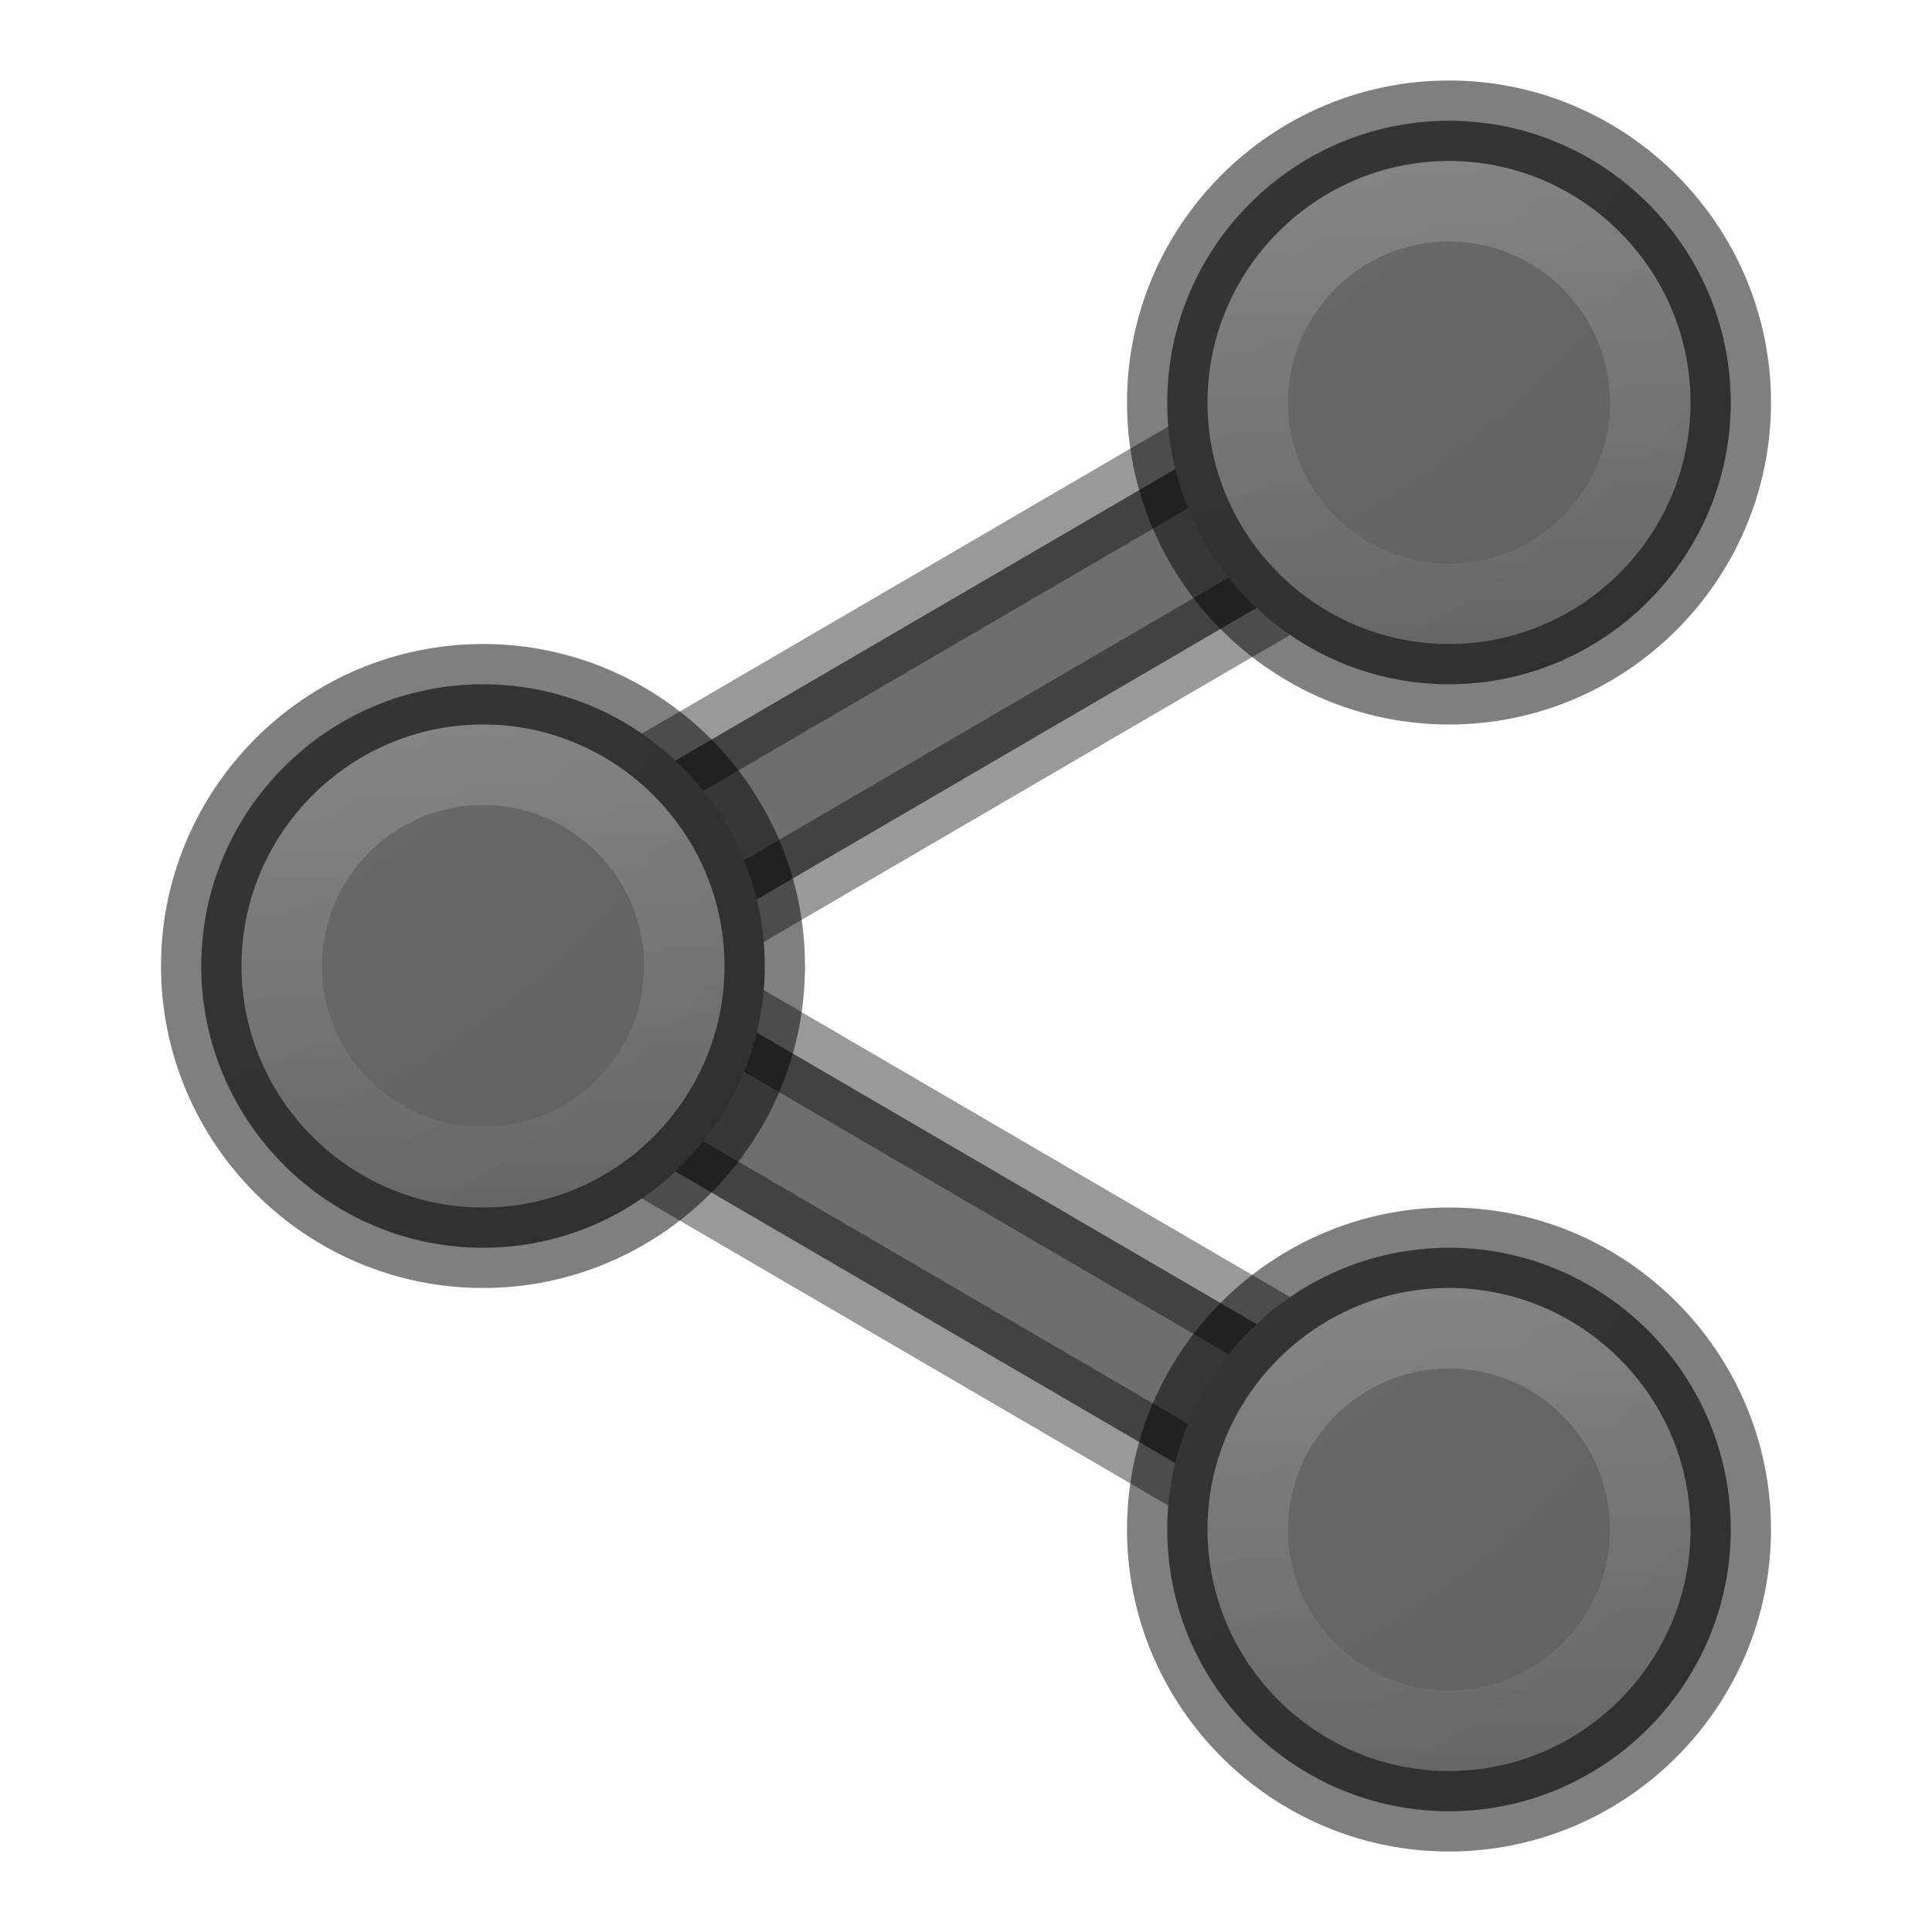
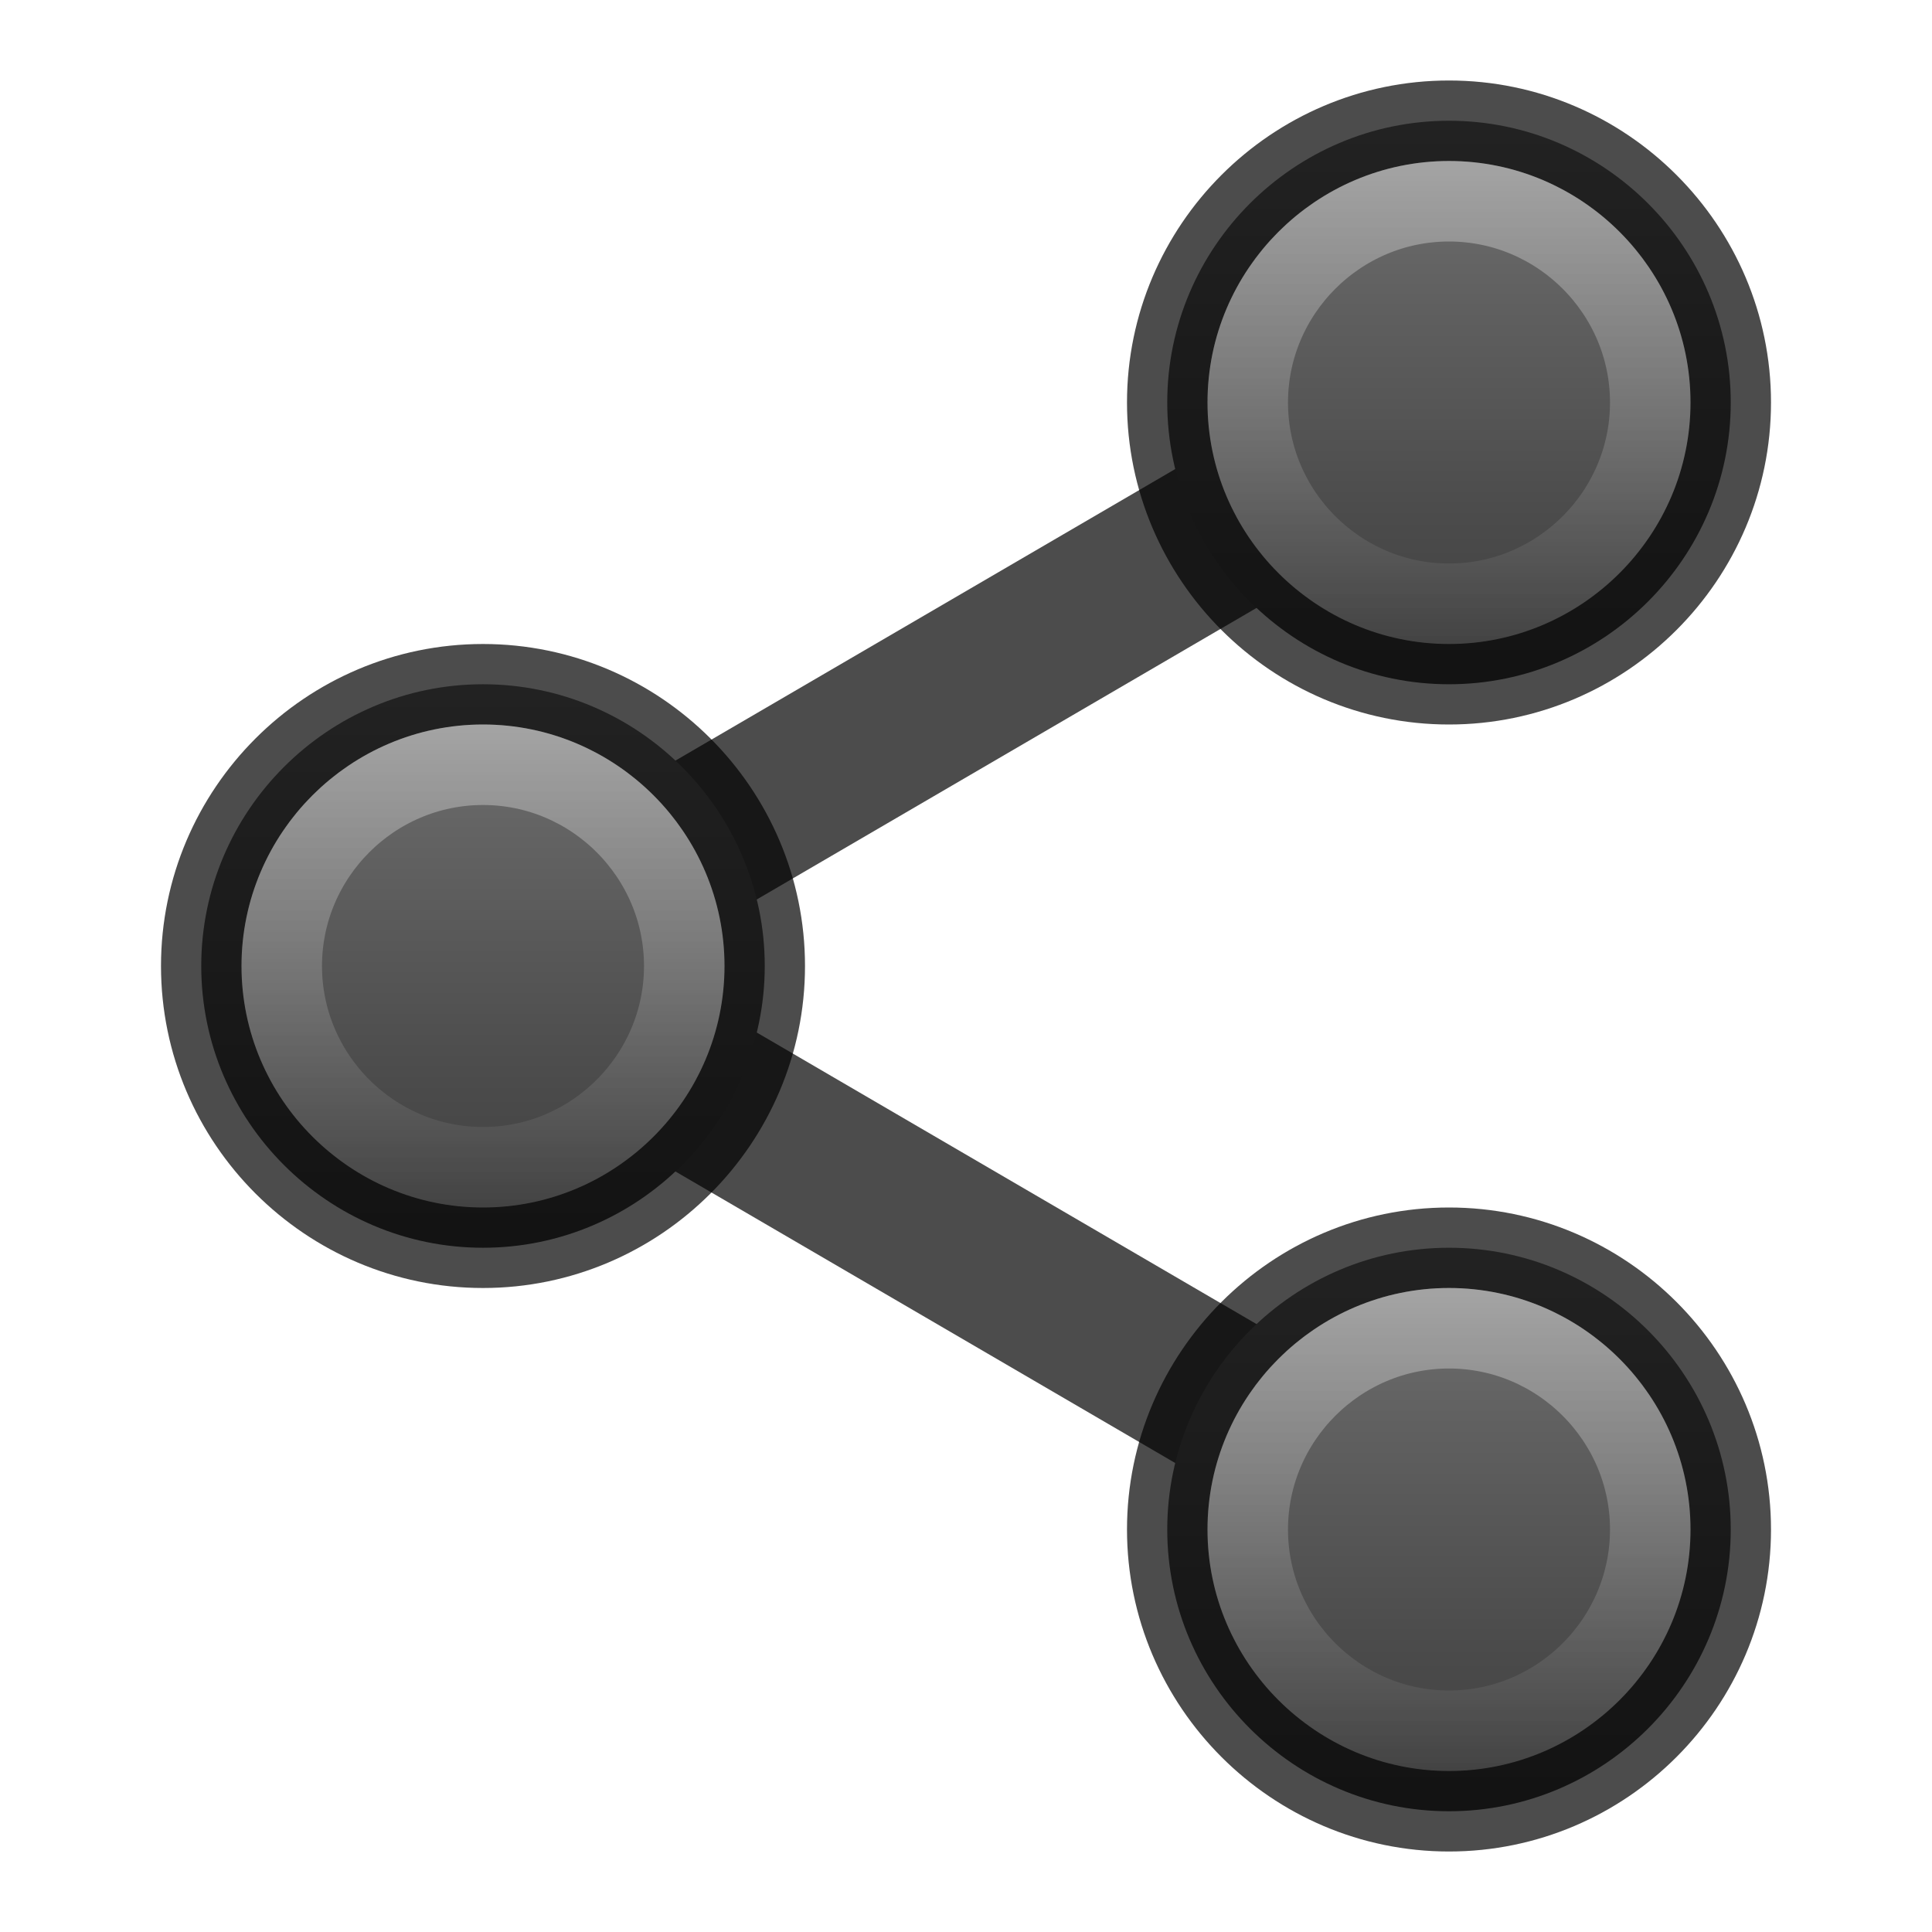
- <svg xmlns="http://www.w3.org/2000/svg" xmlns:ns2="http://www.openswatchbook.org/uri/2009/osb" xmlns:xlink="http://www.w3.org/1999/xlink" version="1.1" width="24" height="24" id="svg6860">
+ <svg xmlns="http://www.w3.org/2000/svg" xmlns:ns1="http://www.openswatchbook.org/uri/2009/osb" xmlns:xlink="http://www.w3.org/1999/xlink" version="1.1" width="24" height="24" id="svg6860">
  <defs id="defs6862">
    <linearGradient id="linearGradient8269">
      <stop style="stop-color:#ffffff;stop-opacity:1;" offset="0" id="stop8271" />
      <stop style="stop-color:#ffffff;stop-opacity:0;" offset="1" id="stop8273" />
    </linearGradient>
-     <linearGradient x1="24" y1="5" x2="24" y2="43" id="linearGradient4161" xlink:href="#linearGradient3924-0" gradientUnits="userSpaceOnUse" gradientTransform="matrix(0.6216216,0,0,0.6216216,1.081079,2.08109)" />
-     <linearGradient id="linearGradient3924-0">
-       <stop id="stop3926-6" style="stop-color:#ffffff;stop-opacity:1" offset="0" />
-       <stop id="stop3928-3" style="stop-color:#ffffff;stop-opacity:0.235" offset="0.063" />
-       <stop id="stop3930-2" style="stop-color:#ffffff;stop-opacity:0.157" offset="0.951" />
-       <stop id="stop3932-62" style="stop-color:#ffffff;stop-opacity:0.392" offset="1" />
-     </linearGradient>
-     <radialGradient cx="6.73" cy="9.957" r="12.672" fx="6.2" fy="9.957" id="radialGradient5600-7" xlink:href="#linearGradient3242-7-3-8-0-4-58-06" gradientUnits="userSpaceOnUse" gradientTransform="matrix(0,6.088175,-7.474333,0,90.95548,-49.76985)" />
-     <radialGradient cx="4.993" cy="43.5" r="2.5" fx="4.993" fy="43.5" id="radialGradient2976" xlink:href="#linearGradient3688-166-749-6" gradientUnits="userSpaceOnUse" gradientTransform="matrix(2.003784,0,0,1.4,27.98813,-17.4)" />
-     <linearGradient id="linearGradient3688-166-749-6">
-       <stop id="stop2883-8" style="stop-color:#181818;stop-opacity:1" offset="0" />
-       <stop id="stop2885-3" style="stop-color:#181818;stop-opacity:0" offset="1" />
-     </linearGradient>
-     <radialGradient cx="4.993" cy="43.5" r="2.5" fx="4.993" fy="43.5" id="radialGradient2978" xlink:href="#linearGradient3688-464-309-7" gradientUnits="userSpaceOnUse" gradientTransform="matrix(2.003784,0,0,1.4,-20.01187,-104.4)" />
-     <linearGradient id="linearGradient3688-464-309-7">
-       <stop id="stop2889-0" style="stop-color:#181818;stop-opacity:1" offset="0" />
-       <stop id="stop2891-66" style="stop-color:#181818;stop-opacity:0" offset="1" />
-     </linearGradient>
-     <linearGradient x1="25.058" y1="47.028" x2="25.058" y2="39.999" id="linearGradient2980" xlink:href="#linearGradient3702-501-757-3" gradientUnits="userSpaceOnUse" />
-     <linearGradient id="linearGradient3702-501-757-3">
-       <stop id="stop2895-3" style="stop-color:#181818;stop-opacity:0" offset="0" />
-       <stop id="stop2897-28" style="stop-color:#181818;stop-opacity:1" offset="0.5" />
-       <stop id="stop2899-8" style="stop-color:#181818;stop-opacity:0" offset="1" />
-     </linearGradient>
-     <linearGradient id="linearGradient3242-7-3-8-0-4-58-06">
-       <stop offset="0" style="stop-color:#cdf87e;stop-opacity:1" id="stop3244-5-8-5-6-4-3-8" />
-       <stop offset="0.262" style="stop-color:#a2e34f;stop-opacity:1" id="stop3246-9-5-1-5-3-0-7" />
-       <stop offset="0.661" style="stop-color:#68b723;stop-opacity:1" id="stop3248-7-2-0-7-5-35-9" />
-       <stop offset="1" style="stop-color:#1d7e0d;stop-opacity:1" id="stop3250-8-2-8-5-6-40-4" />
-     </linearGradient>
-     <linearGradient id="linearGradient4526" ns2:paint="solid">
+     <linearGradient id="linearGradient4526" ns1:paint="solid">
      <stop style="stop-color:#ffffff;stop-opacity:1;" offset="0" id="stop4528" />
    </linearGradient>
-     <radialGradient cx="6.73" cy="9.957" r="12.672" fx="6.2" fy="9.957" id="radialGradient5600-7-7" xlink:href="#linearGradient3242-7-3-8-0-4-58-06" gradientUnits="userSpaceOnUse" gradientTransform="matrix(0,6.088175,-7.474333,0,112.9555,-58.58235)" />
-     <linearGradient xlink:href="#linearGradient8269" id="linearGradient8391" gradientUnits="userSpaceOnUse" x1="18" y1="1.5" x2="18" y2="9" />
-     <radialGradient cx="16.202" cy="-19.005" r="20" fx="16.202" fy="-19.005" id="radialGradient3896-0" xlink:href="#linearGradient2867-449-88-871-390-598-476-591-434-148-57-177-641-289-620-227-114-444-680-744-4-1-5" gradientUnits="userSpaceOnUse" gradientTransform="matrix(0,1.500001,1.524125,0,67.7406,-24.96918)" />
    <linearGradient id="linearGradient2867-449-88-871-390-598-476-591-434-148-57-177-641-289-620-227-114-444-680-744-4-1-5">
      <stop id="stop5430-5-0-9" style="stop-color:#737373;stop-opacity:1" offset="0" />
      <stop id="stop5432-2-0-0" style="stop-color:#636363;stop-opacity:1" offset="0.262" />
      <stop id="stop5434-9-6-8" style="stop-color:#4b4b4b;stop-opacity:1" offset="0.705" />
      <stop id="stop5436-2-7-0" style="stop-color:#3f3f3f;stop-opacity:1" offset="1" />
    </linearGradient>
-     <radialGradient xlink:href="#linearGradient2867-449-88-871-390-598-476-591-434-148-57-177-641-289-620-227-114-444-680-744-4-1-5" id="radialGradient8417" gradientUnits="userSpaceOnUse" gradientTransform="matrix(-4.777345,4.5360273e-8,-4.1627145e-8,-5.157895,69.32814,20.13716)" cx="12" cy="4.68" fx="12" fy="4.68" r="9.5" />
+     <linearGradient xlink:href="#linearGradient2867-449-88-871-390-598-476-591-434-148-57-177-641-289-620-227-114-444-680-744-4-1-5" id="linearGradient4462" gradientUnits="userSpaceOnUse" x1="14.5" y1="5" x2="21.5" y2="5" gradientTransform="matrix(0,1,-1,0,23,-13)" />
+     <linearGradient xlink:href="#linearGradient8269" id="linearGradient4874" gradientUnits="userSpaceOnUse" x1="18" y1="1.5" x2="18" y2="8.116" />
  </defs>
-   <path style="color:#000000;font-style:normal;font-variant:normal;font-weight:normal;font-stretch:normal;font-size:medium;line-height:normal;font-family:sans-serif;text-indent:0;text-align:start;text-decoration:none;text-decoration-line:none;text-decoration-style:solid;text-decoration-color:#000000;letter-spacing:normal;word-spacing:normal;text-transform:none;direction:ltr;block-progression:tb;writing-mode:lr-tb;baseline-shift:baseline;text-anchor:start;white-space:normal;clip-rule:nonzero;display:inline;overflow:visible;visibility:visible;opacity:1;isolation:auto;mix-blend-mode:normal;color-interpolation:sRGB;color-interpolation-filters:linearRGB;solid-color:#000000;solid-opacity:1;fill:#6e6e6e;fill-opacity:1;fill-rule:evenodd;stroke:none;stroke-width:2;stroke-linecap:butt;stroke-linejoin:round;stroke-miterlimit:4;stroke-dasharray:none;stroke-dashoffset:0;stroke-opacity:1;color-rendering:auto;image-rendering:auto;shape-rendering:auto;text-rendering:auto;enable-background:accumulate" d="M 17.496,4.137 5.496,11.137 a 1,1 0 0 0 0,1.727 l 12,7 1.008,-1.727 L 7.984,12 18.504,5.863 17.496,4.137 Z" id="path8109" />
-   <path id="path8393" d="M 17.496,4.137 5.496,11.137 a 1,1 0 0 0 0,1.727 l 12,7 1.008,-1.727 L 7.984,12 18.504,5.863 17.496,4.137 Z" style="color:#000000;font-style:normal;font-variant:normal;font-weight:normal;font-stretch:normal;font-size:medium;line-height:normal;font-family:sans-serif;text-indent:0;text-align:start;text-decoration:none;text-decoration-line:none;text-decoration-style:solid;text-decoration-color:#000000;letter-spacing:normal;word-spacing:normal;text-transform:none;direction:ltr;block-progression:tb;writing-mode:lr-tb;baseline-shift:baseline;text-anchor:start;white-space:normal;clip-rule:nonzero;display:inline;overflow:visible;visibility:visible;opacity:0.4;isolation:auto;mix-blend-mode:normal;color-interpolation:sRGB;color-interpolation-filters:linearRGB;solid-color:#000000;solid-opacity:1;fill:none;fill-opacity:1;fill-rule:evenodd;stroke:#000000;stroke-width:1;stroke-linecap:butt;stroke-linejoin:round;stroke-miterlimit:4;stroke-dasharray:none;stroke-dashoffset:0;stroke-opacity:1;color-rendering:auto;image-rendering:auto;shape-rendering:auto;text-rendering:auto;enable-background:accumulate" />
+   <path style="color:#000000;font-style:normal;font-variant:normal;font-weight:normal;font-stretch:normal;font-size:medium;line-height:normal;font-family:sans-serif;text-indent:0;text-align:start;text-decoration:none;text-decoration-line:none;text-decoration-style:solid;text-decoration-color:#000000;letter-spacing:normal;word-spacing:normal;text-transform:none;direction:ltr;block-progression:tb;writing-mode:lr-tb;baseline-shift:baseline;text-anchor:start;white-space:normal;clip-rule:nonzero;display:inline;overflow:visible;visibility:visible;opacity:0.7;isolation:auto;mix-blend-mode:normal;color-interpolation:sRGB;color-interpolation-filters:linearRGB;solid-color:#000000;solid-opacity:1;fill:#000000;fill-opacity:1;fill-rule:evenodd;stroke:none;stroke-width:2;stroke-linecap:butt;stroke-linejoin:round;stroke-miterlimit:4;stroke-dasharray:none;stroke-dashoffset:0;stroke-opacity:1;color-rendering:auto;image-rendering:auto;shape-rendering:auto;text-rendering:auto;enable-background:accumulate" d="M 17.496,4.137 5.496,11.137 a 1,1 0 0 0 0,1.727 l 12,7 1.008,-1.727 L 7.984,12 18.504,5.863 17.496,4.137 Z" id="path8109" />
  <g id="g8236">
-     <path id="path8103" d="m 18,1.5 c -1.927,0 -3.5,1.573 -3.5,3.5 0,1.927 1.573,3.5 3.5,3.5 1.927,0 3.5,-1.573 3.5,-3.5 0,-1.927 -1.573,-3.5 -3.5,-3.5 z" style="color:#000000;font-style:normal;font-variant:normal;font-weight:normal;font-stretch:normal;font-size:medium;line-height:normal;font-family:sans-serif;text-indent:0;text-align:start;text-decoration:none;text-decoration-line:none;text-decoration-style:solid;text-decoration-color:#000000;letter-spacing:normal;word-spacing:normal;text-transform:none;direction:ltr;block-progression:tb;writing-mode:lr-tb;baseline-shift:baseline;text-anchor:start;white-space:normal;clip-rule:nonzero;display:inline;overflow:visible;visibility:visible;opacity:1;isolation:auto;mix-blend-mode:normal;color-interpolation:sRGB;color-interpolation-filters:linearRGB;solid-color:#000000;solid-opacity:1;fill:url(#radialGradient8417);fill-opacity:1;fill-rule:evenodd;stroke:none;stroke-width:1;stroke-linecap:butt;stroke-linejoin:round;stroke-miterlimit:4;stroke-dasharray:none;stroke-dashoffset:0;stroke-opacity:1;color-rendering:auto;image-rendering:auto;shape-rendering:auto;text-rendering:auto;enable-background:accumulate" />
-     <path style="color:#000000;font-style:normal;font-variant:normal;font-weight:normal;font-stretch:normal;font-size:medium;line-height:normal;font-family:sans-serif;text-indent:0;text-align:start;text-decoration:none;text-decoration-line:none;text-decoration-style:solid;text-decoration-color:#000000;letter-spacing:normal;word-spacing:normal;text-transform:none;direction:ltr;block-progression:tb;writing-mode:lr-tb;baseline-shift:baseline;text-anchor:start;white-space:normal;clip-rule:nonzero;display:inline;overflow:visible;visibility:visible;opacity:0.5;isolation:auto;mix-blend-mode:normal;color-interpolation:sRGB;color-interpolation-filters:linearRGB;solid-color:#000000;solid-opacity:1;fill:none;fill-opacity:1;fill-rule:evenodd;stroke:#000000;stroke-width:1;stroke-linecap:butt;stroke-linejoin:round;stroke-miterlimit:4;stroke-dasharray:none;stroke-dashoffset:0;stroke-opacity:1;color-rendering:auto;image-rendering:auto;shape-rendering:auto;text-rendering:auto;enable-background:accumulate" d="m 18,1.5 c -1.927,0 -3.5,1.573 -3.5,3.5 0,1.927 1.573,3.5 3.5,3.5 1.927,0 3.5,-1.573 3.5,-3.5 0,-1.927 -1.573,-3.5 -3.5,-3.5 z" id="path8207" />
-     <path id="path8267" d="m 18,2.5 c -1.376,0 -2.5,1.124 -2.5,2.5 C 15.5,6.376 16.624,7.5 18,7.5 c 1.376,0 2.5,-1.124 2.5,-2.5 0,-1.376 -1.124,-2.5 -2.5,-2.5 z" style="color:#000000;font-style:normal;font-variant:normal;font-weight:normal;font-stretch:normal;font-size:medium;line-height:normal;font-family:sans-serif;text-indent:0;text-align:start;text-decoration:none;text-decoration-line:none;text-decoration-style:solid;text-decoration-color:#000000;letter-spacing:normal;word-spacing:normal;text-transform:none;direction:ltr;block-progression:tb;writing-mode:lr-tb;baseline-shift:baseline;text-anchor:start;white-space:normal;clip-rule:nonzero;display:inline;overflow:visible;visibility:visible;opacity:0.2;isolation:auto;mix-blend-mode:normal;color-interpolation:sRGB;color-interpolation-filters:linearRGB;solid-color:#000000;solid-opacity:1;fill:none;fill-opacity:1;fill-rule:evenodd;stroke:url(#linearGradient8391);stroke-width:1;stroke-linecap:butt;stroke-linejoin:round;stroke-miterlimit:4;stroke-dasharray:none;stroke-dashoffset:0;stroke-opacity:1;color-rendering:auto;image-rendering:auto;shape-rendering:auto;text-rendering:auto;enable-background:accumulate" />
+     <path id="path8103" d="m 21.5,5 c 0,-1.927 -1.573,-3.5 -3.5,-3.5 -1.927,0 -3.5,1.573 -3.5,3.5 0,1.927 1.573,3.5 3.5,3.5 1.927,0 3.5,-1.573 3.5,-3.5 z" style="color:#000000;font-style:normal;font-variant:normal;font-weight:normal;font-stretch:normal;font-size:medium;line-height:normal;font-family:sans-serif;text-indent:0;text-align:start;text-decoration:none;text-decoration-line:none;text-decoration-style:solid;text-decoration-color:#000000;letter-spacing:normal;word-spacing:normal;text-transform:none;direction:ltr;block-progression:tb;writing-mode:lr-tb;baseline-shift:baseline;text-anchor:start;white-space:normal;clip-rule:nonzero;display:inline;overflow:visible;visibility:visible;opacity:1;isolation:auto;mix-blend-mode:normal;color-interpolation:sRGB;color-interpolation-filters:linearRGB;solid-color:#000000;solid-opacity:1;fill:url(#linearGradient4462);fill-opacity:1;fill-rule:evenodd;stroke:none;stroke-width:1;stroke-linecap:butt;stroke-linejoin:round;stroke-miterlimit:4;stroke-dasharray:none;stroke-dashoffset:0;stroke-opacity:1;color-rendering:auto;image-rendering:auto;shape-rendering:auto;text-rendering:auto;enable-background:accumulate" />
+     <path style="color:#000000;font-style:normal;font-variant:normal;font-weight:normal;font-stretch:normal;font-size:medium;line-height:normal;font-family:sans-serif;text-indent:0;text-align:start;text-decoration:none;text-decoration-line:none;text-decoration-style:solid;text-decoration-color:#000000;letter-spacing:normal;word-spacing:normal;text-transform:none;direction:ltr;block-progression:tb;writing-mode:lr-tb;baseline-shift:baseline;text-anchor:start;white-space:normal;clip-rule:nonzero;display:inline;overflow:visible;visibility:visible;opacity:0.7;isolation:auto;mix-blend-mode:normal;color-interpolation:sRGB;color-interpolation-filters:linearRGB;solid-color:#000000;solid-opacity:1;fill:none;fill-opacity:1;fill-rule:evenodd;stroke:#000000;stroke-width:1;stroke-linecap:butt;stroke-linejoin:round;stroke-miterlimit:4;stroke-dasharray:none;stroke-dashoffset:0;stroke-opacity:1;color-rendering:auto;image-rendering:auto;shape-rendering:auto;text-rendering:auto;enable-background:accumulate" d="m 18,1.5 c -1.927,0 -3.5,1.573 -3.5,3.5 0,1.927 1.573,3.5 3.5,3.5 1.927,0 3.5,-1.573 3.5,-3.5 0,-1.927 -1.573,-3.5 -3.5,-3.5 z" id="path8207" />
+     <path id="path8267" d="m 18,2.5 c -1.376,0 -2.5,1.124 -2.5,2.5 C 15.5,6.376 16.624,7.5 18,7.5 c 1.376,0 2.5,-1.124 2.5,-2.5 0,-1.376 -1.124,-2.5 -2.5,-2.5 z" style="color:#000000;font-style:normal;font-variant:normal;font-weight:normal;font-stretch:normal;font-size:medium;line-height:normal;font-family:sans-serif;text-indent:0;text-align:start;text-decoration:none;text-decoration-line:none;text-decoration-style:solid;text-decoration-color:#000000;letter-spacing:normal;word-spacing:normal;text-transform:none;direction:ltr;block-progression:tb;writing-mode:lr-tb;baseline-shift:baseline;text-anchor:start;white-space:normal;clip-rule:nonzero;display:inline;overflow:visible;visibility:visible;opacity:0.4;isolation:auto;mix-blend-mode:normal;color-interpolation:sRGB;color-interpolation-filters:linearRGB;solid-color:#000000;solid-opacity:1;fill:none;fill-opacity:1;fill-rule:evenodd;stroke:url(#linearGradient4874);stroke-width:1;stroke-linecap:butt;stroke-linejoin:round;stroke-miterlimit:4;stroke-dasharray:none;stroke-dashoffset:0;stroke-opacity:1;color-rendering:auto;image-rendering:auto;shape-rendering:auto;text-rendering:auto;enable-background:accumulate" />
  </g>
  <use x="0" y="0" xlink:href="#g8236" id="use8240" transform="translate(0,14)" width="100%" height="100%" />
  <use height="100%" width="100%" transform="translate(-12,7)" id="use8242" xlink:href="#g8236" y="0" x="0" />
</svg>
